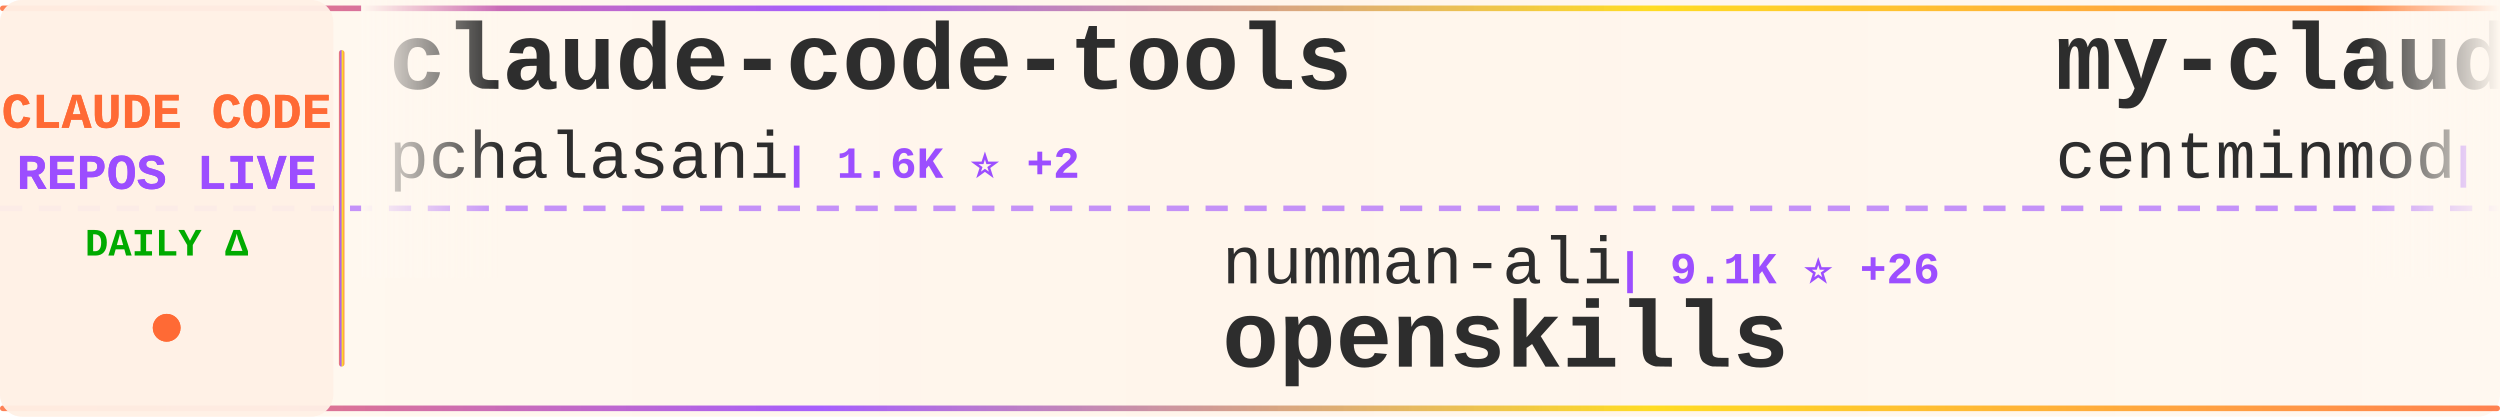
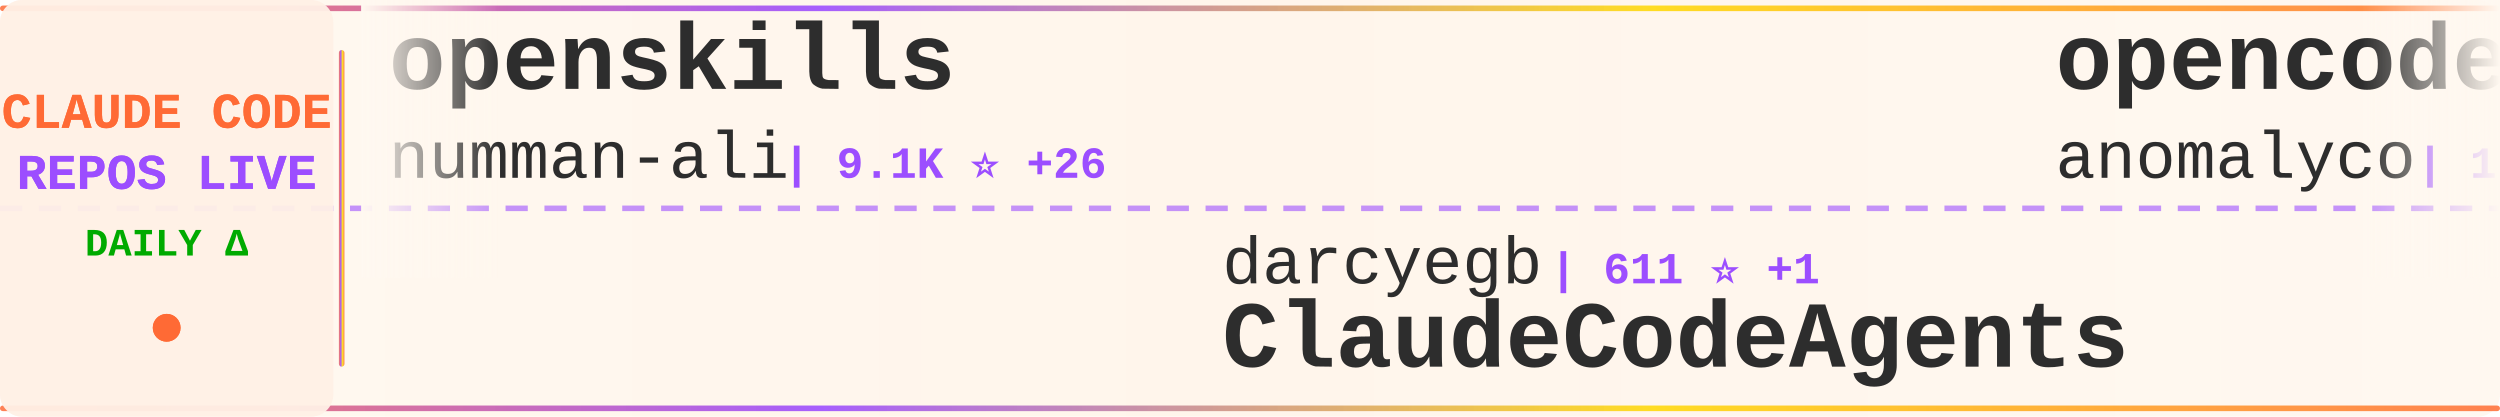
<svg xmlns="http://www.w3.org/2000/svg" width="900" height="150">
  <defs>
    <linearGradient id="tickerBg" x1="0%" y1="0%" x2="100%" y2="0%">
      <stop offset="0%" style="stop-color:#fff8f0;stop-opacity:0.98" />
      <stop offset="50%" style="stop-color:#fff5eb;stop-opacity:1" />
      <stop offset="100%" style="stop-color:#fff8f0;stop-opacity:0.98" />
    </linearGradient>
    <linearGradient id="borderGrad" x1="0%" y1="0%" x2="100%" y2="0%">
      <stop offset="0%" style="stop-color:#FF6B35;stop-opacity:0.85">
        <animate attributeName="stop-opacity" values="0.85;1;0.85" dur="2s" repeatCount="indefinite" />
      </stop>
      <stop offset="33%" style="stop-color:#9C4EFF;stop-opacity:0.9">
        <animate attributeName="stop-opacity" values="0.9;1;0.9" dur="2.2s" repeatCount="indefinite" />
      </stop>
      <stop offset="66%" style="stop-color:#FFD700;stop-opacity:0.85">
        <animate attributeName="stop-opacity" values="0.85;1;0.85" dur="1.8s" repeatCount="indefinite" />
      </stop>
      <stop offset="100%" style="stop-color:#FF6B35;stop-opacity:0.85">
        <animate attributeName="stop-opacity" values="0.85;1;0.85" dur="2s" repeatCount="indefinite" />
      </stop>
    </linearGradient>
    <filter id="textGlow">
      <feGaussianBlur stdDeviation="0.15" result="coloredBlur" />
      <feMerge>
        <feMergeNode in="coloredBlur" />
        <feMergeNode in="SourceGraphic" />
      </feMerge>
    </filter>
    <filter id="metricGlow">
      <feGaussianBlur stdDeviation="0.2" result="coloredBlur" />
      <feMerge>
        <feMergeNode in="coloredBlur" />
        <feMergeNode in="SourceGraphic" />
      </feMerge>
    </filter>
    <linearGradient id="leftFade" x1="0%" y1="0%" x2="100%" y2="0%">
      <stop offset="0%" style="stop-color:#fff8f0;stop-opacity:1" />
      <stop offset="100%" style="stop-color:#fff8f0;stop-opacity:0" />
    </linearGradient>
    <linearGradient id="rightFade" x1="0%" y1="0%" x2="100%" y2="0%">
      <stop offset="0%" style="stop-color:#fff8f0;stop-opacity:0" />
      <stop offset="100%" style="stop-color:#fff8f0;stop-opacity:1" />
    </linearGradient>
  </defs>
  <rect width="900" height="150" fill="url(#tickerBg)" rx="8" />
  <rect x="0" y="2" width="900" height="2" fill="url(#borderGrad)" rx="1" />
  <rect x="0" y="146" width="900" height="2" fill="url(#borderGrad)" rx="1" />
  <line x1="0" y1="75" x2="900" y2="75" stroke="#9C4EFF" stroke-width="2" stroke-dasharray="8 6" opacity="0.6" />
  <rect x="0" y="0" width="120" height="150" fill="#fff0e6" opacity="0.95" rx="8" />
  <text x="60" y="46" font-family="'Courier New', monospace" font-size="18" font-weight="bold" fill="#FF6B35" text-anchor="middle" filter="url(#textGlow)">
    CLAUDE CODE
  </text>
  <text x="60" y="68" font-family="'Courier New', monospace" font-size="18" font-weight="bold" fill="#9C4EFF" text-anchor="middle" filter="url(#textGlow)">
    REPOS LIVE
  </text>
  <text x="60" y="92" font-family="'Courier New', monospace" font-size="14" font-weight="bold" fill="#00aa00" text-anchor="middle">
    DAILY Δ
  </text>
  <circle cx="60" cy="118" r="5" fill="#FF6B35" filter="url(#metricGlow)">
    <animate attributeName="r" values="4;6;4" dur="1.5s" repeatCount="indefinite" />
    <animate attributeName="opacity" values="0.6;1;0.6" dur="1.5s" repeatCount="indefinite" />
  </circle>
  <rect x="122" y="18" width="2" height="114" fill="url(#borderGrad)" rx="1" />
  <clipPath id="tickerClip">
    <rect x="130" y="0" width="770" height="150" />
  </clipPath>
  <g clip-path="url(#tickerClip)">
    <g id="tickerItems">
      <animateTransform attributeName="transform" attributeType="XML" type="translate" from="0 0" to="-3000 0" dur="54s" repeatCount="indefinite" />
      <g transform="translate(0, 0)">
-         <text x="140" y="32" font-family="'Courier New', monospace" font-size="34" font-weight="bold" fill="#2d2d2d">claude-code-tools</text>
-         <text x="140" y="64" font-family="'Courier New', monospace" font-size="24" font-weight="normal" fill="#2d2d2d" opacity="1.0">pchalasani</text>
-         <text x="282" y="64" font-family="'Courier New', monospace" font-size="16" font-weight="bold" fill="#9C4EFF"> | 1.6K ⭐ +2</text>
+         <text x="140" y="32" font-family="'Courier New', monospace" font-size="34" font-weight="bold" fill="#2d2d2d">openskills</text>
+         <text x="140" y="64" font-family="'Courier New', monospace" font-size="24" font-weight="normal" fill="#2d2d2d" opacity="1.0">numman-ali</text>
+         <text x="282" y="64" font-family="'Courier New', monospace" font-size="16" font-weight="bold" fill="#9C4EFF"> | 9.1K ⭐ +26</text>
      </g>
      <g transform="translate(300, 0)">
-         <text x="140" y="102" font-family="'Courier New', monospace" font-size="24" font-weight="normal" fill="#2d2d2d" opacity="1.0">numman-ali</text>
-         <text x="282" y="102" font-family="'Courier New', monospace" font-size="16" font-weight="bold" fill="#9C4EFF"> | 9.1K ⭐ +26</text>
-         <text x="140" y="132" font-family="'Courier New', monospace" font-size="34" font-weight="bold" fill="#2d2d2d">openskills</text>
+         <text x="140" y="102" font-family="'Courier New', monospace" font-size="24" font-weight="normal" fill="#2d2d2d" opacity="1.0">darcyegb</text>
+         <text x="258" y="102" font-family="'Courier New', monospace" font-size="16" font-weight="bold" fill="#9C4EFF"> | 611 ⭐ +1</text>
+         <text x="140" y="132" font-family="'Courier New', monospace" font-size="34" font-weight="bold" fill="#2d2d2d">ClaudeCodeAgents</text>
      </g>
      <g transform="translate(600, 0)">
-         <text x="140" y="32" font-family="'Courier New', monospace" font-size="34" font-weight="bold" fill="#2d2d2d">my-claude-code-setup</text>
-         <text x="140" y="64" font-family="'Courier New', monospace" font-size="24" font-weight="normal" fill="#2d2d2d" opacity="1.0">centminmod</text>
-         <text x="282" y="64" font-family="'Courier New', monospace" font-size="16" font-weight="bold" fill="#9C4EFF"> | 2.1K ⭐ +5</text>
+         <text x="140" y="32" font-family="'Courier New', monospace" font-size="34" font-weight="bold" fill="#2d2d2d">opencode</text>
+         <text x="140" y="64" font-family="'Courier New', monospace" font-size="24" font-weight="normal" fill="#2d2d2d" opacity="1.0">anomalyco</text>
+         <text x="270" y="64" font-family="'Courier New', monospace" font-size="16" font-weight="bold" fill="#9C4EFF"> | 126.7K ⭐ +932</text>
      </g>
      <g transform="translate(900, 0)">
-         <text x="140" y="102" font-family="'Courier New', monospace" font-size="24" font-weight="normal" fill="#2d2d2d" opacity="1.0">severity1</text>
-         <text x="270" y="102" font-family="'Courier New', monospace" font-size="16" font-weight="bold" fill="#9C4EFF"> | 1.3K ⭐ +2</text>
-         <text x="140" y="132" font-family="'Courier New', monospace" font-size="34" font-weight="bold" fill="#2d2d2d">claude-code-prompt-impro...</text>
+         <text x="140" y="102" font-family="'Courier New', monospace" font-size="24" font-weight="normal" fill="#2d2d2d" opacity="1.0">https-deeplearning-ai</text>
+         <text x="414" y="102" font-family="'Courier New', monospace" font-size="16" font-weight="bold" fill="#9C4EFF"> | 455 ⭐</text>
+         <text x="140" y="132" font-family="'Courier New', monospace" font-size="34" font-weight="bold" fill="#2d2d2d">sc-claude-code-files</text>
      </g>
      <g transform="translate(1200, 0)">
-         <text x="140" y="32" font-family="'Courier New', monospace" font-size="34" font-weight="bold" fill="#2d2d2d">claude-code-skills</text>
-         <text x="140" y="64" font-family="'Courier New', monospace" font-size="24" font-weight="normal" fill="#2d2d2d" opacity="1.0">daymade</text>
-         <text x="246" y="64" font-family="'Courier New', monospace" font-size="16" font-weight="bold" fill="#9C4EFF"> | 695 ⭐ +6</text>
+         <text x="140" y="32" font-family="'Courier New', monospace" font-size="34" font-weight="bold" fill="#2d2d2d">Claude-Code-x-OpenClaw-G...</text>
+         <text x="140" y="64" font-family="'Courier New', monospace" font-size="24" font-weight="normal" fill="#2d2d2d" opacity="1.0">KimYx0207</text>
+         <text x="270" y="64" font-family="'Courier New', monospace" font-size="16" font-weight="bold" fill="#9C4EFF"> | 2.2K ⭐ +30</text>
      </g>
      <g transform="translate(1500, 0)">
-         <text x="140" y="102" font-family="'Courier New', monospace" font-size="24" font-weight="normal" fill="#2d2d2d" opacity="1.0">Yuyz0112</text>
-         <text x="258" y="102" font-family="'Courier New', monospace" font-size="16" font-weight="bold" fill="#9C4EFF"> | 2.2K ⭐ +4</text>
-         <text x="140" y="132" font-family="'Courier New', monospace" font-size="34" font-weight="bold" fill="#2d2d2d">claude-code-reverse</text>
+         <text x="140" y="102" font-family="'Courier New', monospace" font-size="24" font-weight="normal" fill="#2d2d2d" opacity="1.0">obra</text>
+         <text x="210" y="102" font-family="'Courier New', monospace" font-size="16" font-weight="bold" fill="#9C4EFF"> | 101.9K ⭐ +2.0K</text>
+         <text x="140" y="132" font-family="'Courier New', monospace" font-size="34" font-weight="bold" fill="#2d2d2d">superpowers</text>
      </g>
      <g transform="translate(1800, 0)">
-         <text x="140" y="32" font-family="'Courier New', monospace" font-size="34" font-weight="bold" fill="#2d2d2d">Auto-claude-code-researc...</text>
-         <text x="140" y="64" font-family="'Courier New', monospace" font-size="24" font-weight="normal" fill="#2d2d2d" opacity="1.0">wanshuiyin</text>
-         <text x="282" y="64" font-family="'Courier New', monospace" font-size="16" font-weight="bold" fill="#9C4EFF"> | 2.8K ⭐ +244</text>
+         <text x="140" y="32" font-family="'Courier New', monospace" font-size="34" font-weight="bold" fill="#2d2d2d">oh-my-openagent</text>
+         <text x="140" y="64" font-family="'Courier New', monospace" font-size="24" font-weight="normal" fill="#2d2d2d" opacity="1.0">code-yeongyu</text>
+         <text x="306" y="64" font-family="'Courier New', monospace" font-size="16" font-weight="bold" fill="#9C4EFF"> | 42.0K ⭐ +308</text>
      </g>
      <g transform="translate(2100, 0)">
-         <text x="140" y="102" font-family="'Courier New', monospace" font-size="24" font-weight="normal" fill="#2d2d2d" opacity="1.0">peterkrueck</text>
-         <text x="294" y="102" font-family="'Courier New', monospace" font-size="16" font-weight="bold" fill="#9C4EFF"> | 1.3K ⭐ +1</text>
-         <text x="140" y="132" font-family="'Courier New', monospace" font-size="34" font-weight="bold" fill="#2d2d2d">Claude-Code-Development-...</text>
+         <text x="140" y="102" font-family="'Courier New', monospace" font-size="24" font-weight="normal" fill="#2d2d2d" opacity="1.0">disler</text>
+         <text x="234" y="102" font-family="'Courier New', monospace" font-size="16" font-weight="bold" fill="#9C4EFF"> | 3.4K ⭐ +10</text>
+         <text x="140" y="132" font-family="'Courier New', monospace" font-size="34" font-weight="bold" fill="#2d2d2d">claude-code-hooks-master...</text>
      </g>
      <g transform="translate(2400, 0)">
-         <text x="140" y="32" font-family="'Courier New', monospace" font-size="34" font-weight="bold" fill="#2d2d2d">claude-code-requirements...</text>
-         <text x="140" y="64" font-family="'Courier New', monospace" font-size="24" font-weight="normal" fill="#2d2d2d" opacity="1.0">rizethereum</text>
-         <text x="294" y="64" font-family="'Courier New', monospace" font-size="16" font-weight="bold" fill="#9C4EFF"> | 1.8K ⭐</text>
+         <text x="140" y="32" font-family="'Courier New', monospace" font-size="34" font-weight="bold" fill="#2d2d2d">claude-plugins-official</text>
+         <text x="140" y="64" font-family="'Courier New', monospace" font-size="24" font-weight="normal" fill="#2d2d2d" opacity="1.0">anthropics</text>
+         <text x="282" y="64" font-family="'Courier New', monospace" font-size="16" font-weight="bold" fill="#9C4EFF"> | 13.7K ⭐ +688</text>
      </g>
      <g transform="translate(2700, 0)">
-         <text x="140" y="102" font-family="'Courier New', monospace" font-size="24" font-weight="normal" fill="#2d2d2d" opacity="1.0">feiskyer</text>
-         <text x="258" y="102" font-family="'Courier New', monospace" font-size="16" font-weight="bold" fill="#9C4EFF"> | 1.3K ⭐ +11</text>
-         <text x="140" y="132" font-family="'Courier New', monospace" font-size="34" font-weight="bold" fill="#2d2d2d">claude-code-settings</text>
+         <text x="140" y="102" font-family="'Courier New', monospace" font-size="24" font-weight="normal" fill="#2d2d2d" opacity="1.0">anthropics</text>
+         <text x="282" y="102" font-family="'Courier New', monospace" font-size="16" font-weight="bold" fill="#9C4EFF"> | 616 ⭐ +2</text>
+         <text x="140" y="132" font-family="'Courier New', monospace" font-size="34" font-weight="bold" fill="#2d2d2d">claude-code-base-action</text>
      </g>
      <g transform="translate(3000, 0)">
-         <text x="140" y="32" font-family="'Courier New', monospace" font-size="34" font-weight="bold" fill="#2d2d2d">claude-code-tools</text>
-         <text x="140" y="64" font-family="'Courier New', monospace" font-size="24" font-weight="normal" fill="#2d2d2d" opacity="1.0">pchalasani</text>
-         <text x="282" y="64" font-family="'Courier New', monospace" font-size="16" font-weight="bold" fill="#9C4EFF"> | 1.6K ⭐ +2</text>
+         <text x="140" y="32" font-family="'Courier New', monospace" font-size="34" font-weight="bold" fill="#2d2d2d">openskills</text>
+         <text x="140" y="64" font-family="'Courier New', monospace" font-size="24" font-weight="normal" fill="#2d2d2d" opacity="1.0">numman-ali</text>
+         <text x="282" y="64" font-family="'Courier New', monospace" font-size="16" font-weight="bold" fill="#9C4EFF"> | 9.1K ⭐ +26</text>
      </g>
      <g transform="translate(3300, 0)">
-         <text x="140" y="102" font-family="'Courier New', monospace" font-size="24" font-weight="normal" fill="#2d2d2d" opacity="1.0">numman-ali</text>
-         <text x="282" y="102" font-family="'Courier New', monospace" font-size="16" font-weight="bold" fill="#9C4EFF"> | 9.1K ⭐ +26</text>
-         <text x="140" y="132" font-family="'Courier New', monospace" font-size="34" font-weight="bold" fill="#2d2d2d">openskills</text>
+         <text x="140" y="102" font-family="'Courier New', monospace" font-size="24" font-weight="normal" fill="#2d2d2d" opacity="1.0">darcyegb</text>
+         <text x="258" y="102" font-family="'Courier New', monospace" font-size="16" font-weight="bold" fill="#9C4EFF"> | 611 ⭐ +1</text>
+         <text x="140" y="132" font-family="'Courier New', monospace" font-size="34" font-weight="bold" fill="#2d2d2d">ClaudeCodeAgents</text>
      </g>
      <g transform="translate(3600, 0)">
-         <text x="140" y="32" font-family="'Courier New', monospace" font-size="34" font-weight="bold" fill="#2d2d2d">my-claude-code-setup</text>
-         <text x="140" y="64" font-family="'Courier New', monospace" font-size="24" font-weight="normal" fill="#2d2d2d" opacity="1.0">centminmod</text>
-         <text x="282" y="64" font-family="'Courier New', monospace" font-size="16" font-weight="bold" fill="#9C4EFF"> | 2.1K ⭐ +5</text>
+         <text x="140" y="32" font-family="'Courier New', monospace" font-size="34" font-weight="bold" fill="#2d2d2d">opencode</text>
+         <text x="140" y="64" font-family="'Courier New', monospace" font-size="24" font-weight="normal" fill="#2d2d2d" opacity="1.0">anomalyco</text>
+         <text x="270" y="64" font-family="'Courier New', monospace" font-size="16" font-weight="bold" fill="#9C4EFF"> | 126.7K ⭐ +932</text>
      </g>
      <g transform="translate(3900, 0)">
-         <text x="140" y="102" font-family="'Courier New', monospace" font-size="24" font-weight="normal" fill="#2d2d2d" opacity="1.0">severity1</text>
-         <text x="270" y="102" font-family="'Courier New', monospace" font-size="16" font-weight="bold" fill="#9C4EFF"> | 1.3K ⭐ +2</text>
-         <text x="140" y="132" font-family="'Courier New', monospace" font-size="34" font-weight="bold" fill="#2d2d2d">claude-code-prompt-impro...</text>
+         <text x="140" y="102" font-family="'Courier New', monospace" font-size="24" font-weight="normal" fill="#2d2d2d" opacity="1.0">https-deeplearning-ai</text>
+         <text x="414" y="102" font-family="'Courier New', monospace" font-size="16" font-weight="bold" fill="#9C4EFF"> | 455 ⭐</text>
+         <text x="140" y="132" font-family="'Courier New', monospace" font-size="34" font-weight="bold" fill="#2d2d2d">sc-claude-code-files</text>
      </g>
    </g>
  </g>
  <rect x="130" y="0" width="50" height="100" fill="url(#leftFade)" />
  <rect x="850" y="0" width="50" height="100" fill="url(#rightFade)" />
</svg>
